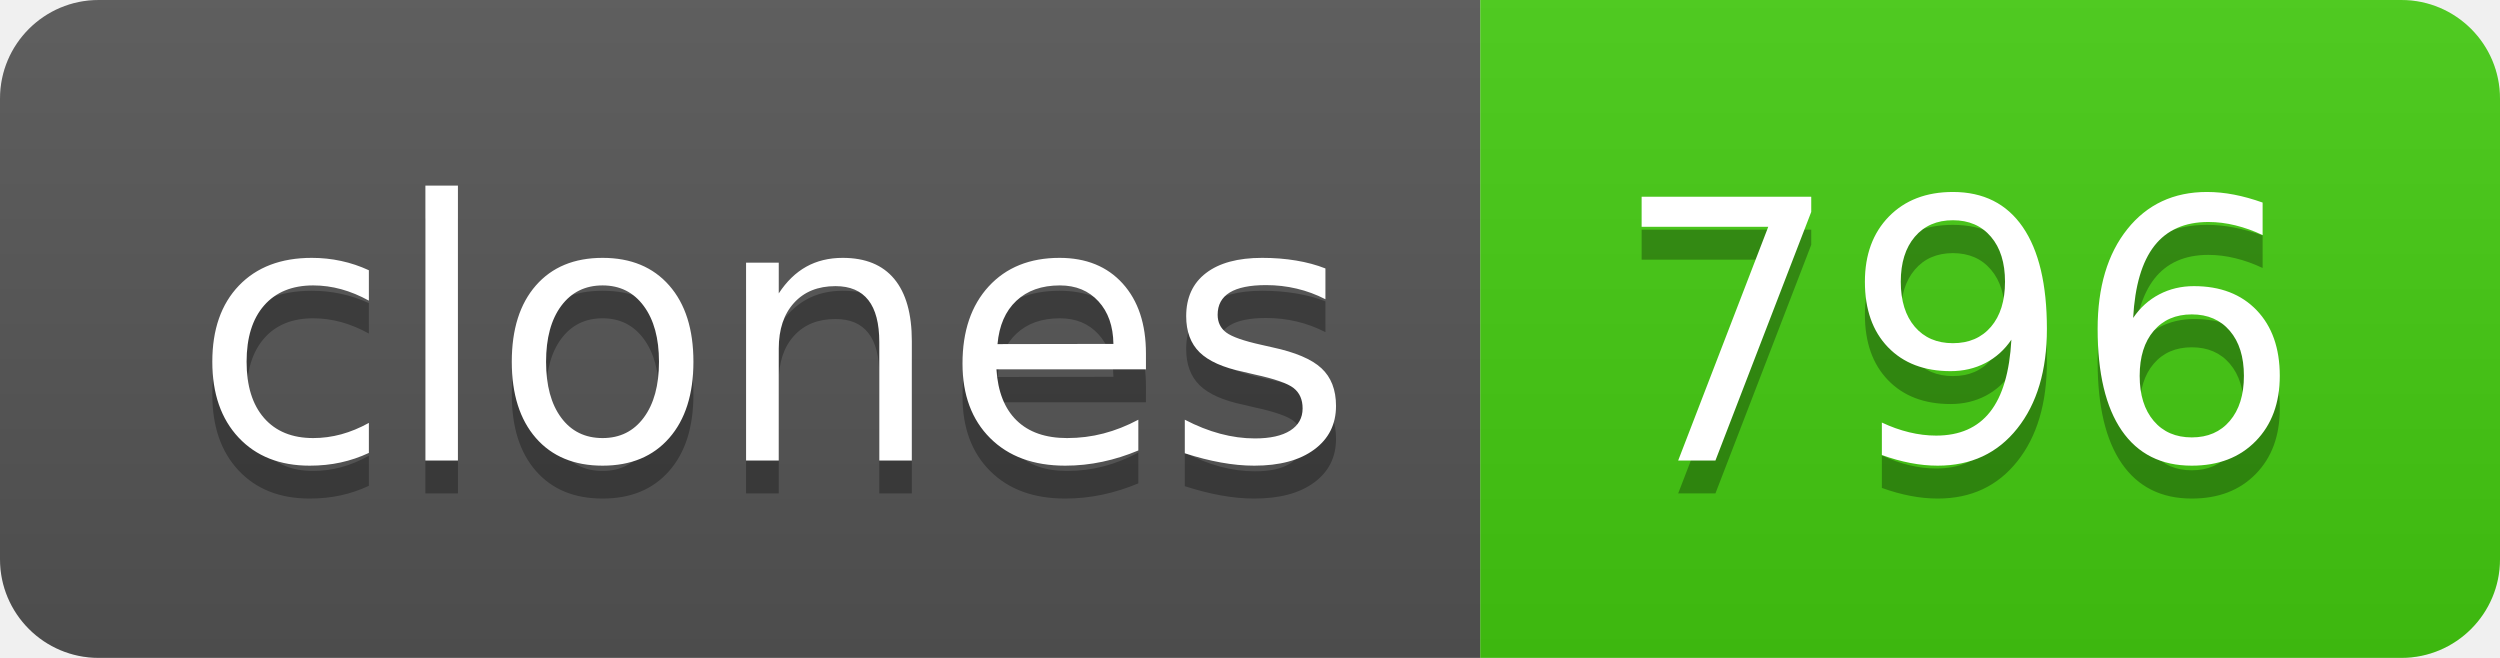
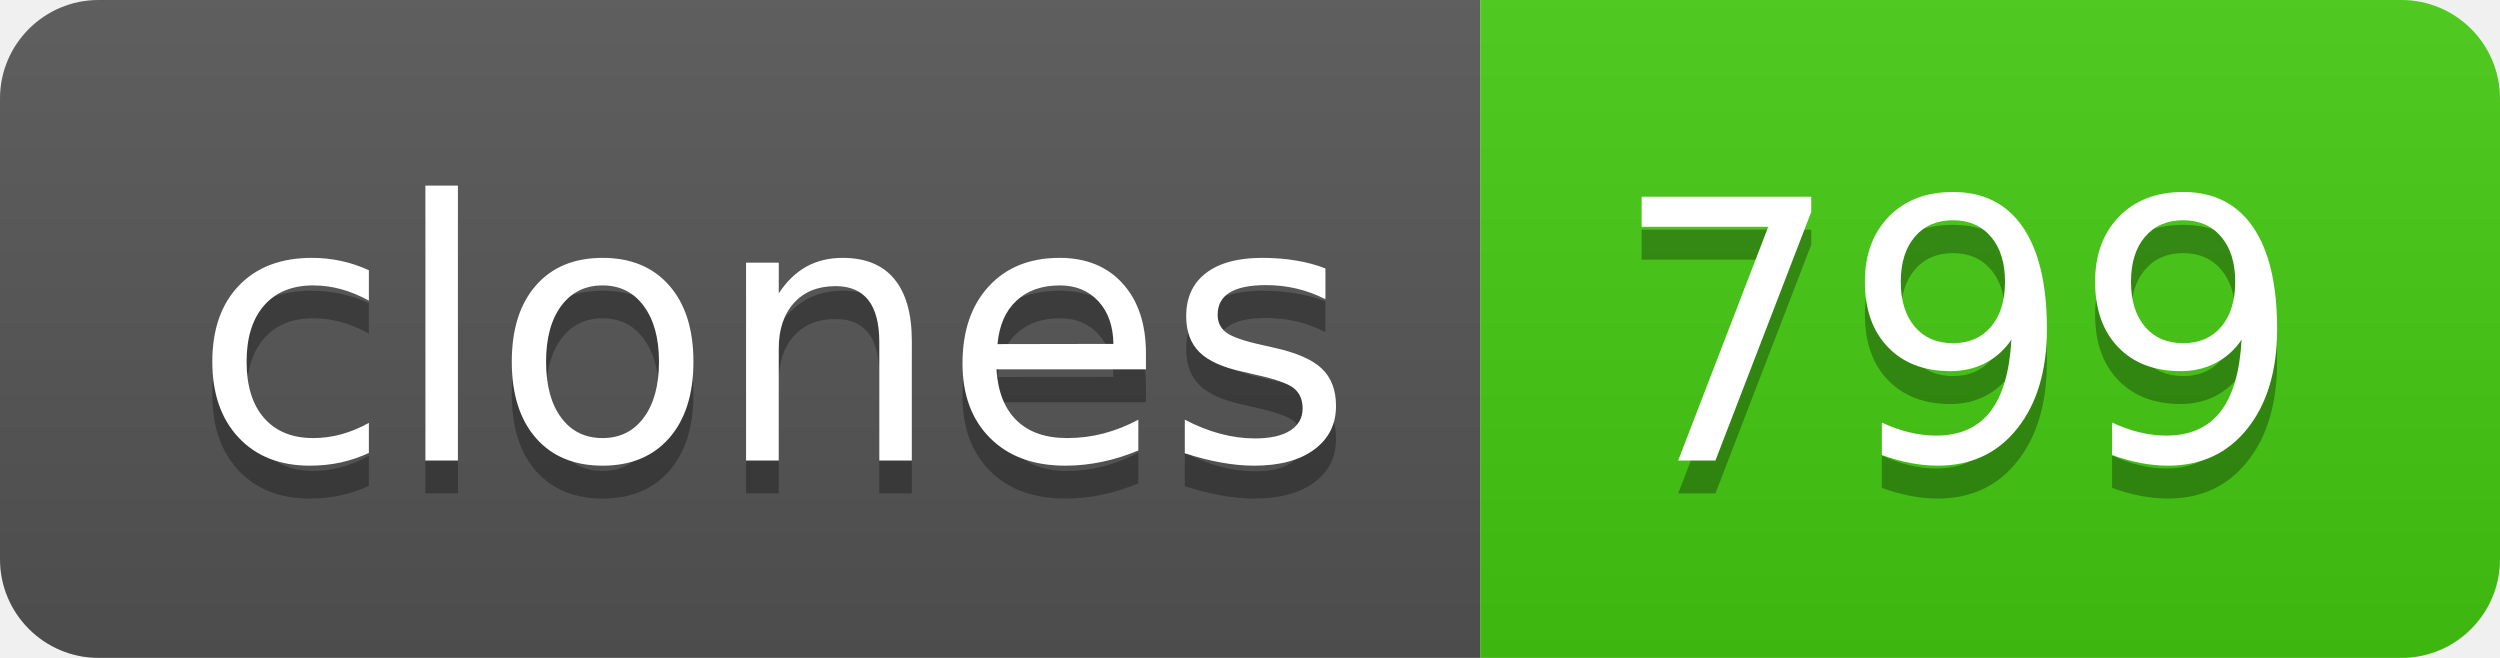
- <svg xmlns="http://www.w3.org/2000/svg" width="76" height="20" role="img" aria-label="clones: 796">
+ <svg xmlns="http://www.w3.org/2000/svg" width="76" height="20" role="img" aria-label="clones: 799">
  <linearGradient id="s" x2="0" y2="100%">
    <stop offset="0" stop-color="#bbb" stop-opacity=".1" />
    <stop offset="1" stop-opacity=".1" />
  </linearGradient>
  <clipPath id="r">
    <rect width="76" height="20" rx="3" fill="#fff" />
  </clipPath>
  <g clip-path="url(#r)">
    <rect width="45" height="20" fill="#555" />
    <rect x="45" width="31" height="20" fill="#4c1" />
    <rect width="76" height="20" fill="url(#s)" />
  </g>
  <g fill="#fff" text-anchor="middle" font-family="Verdana,Geneva,DejaVu Sans,sans-serif" text-rendering="geometricPrecision" font-size="110">
    <text aria-hidden="true" x="235" y="150" fill="#010101" fill-opacity=".3" transform="scale(.1)" textLength="350">clones</text>
    <text x="235" y="140" transform="scale(.1)" fill="#fff" textLength="350">clones</text>
-     <text aria-hidden="true" x="595" y="150" fill="#010101" fill-opacity=".3" transform="scale(.1)" textLength="210">796</text>
-     <text x="595" y="140" transform="scale(.1)" fill="#fff" textLength="210">796</text>
+     <text aria-hidden="true" x="595" y="150" fill="#010101" fill-opacity=".3" transform="scale(.1)" textLength="210">799</text>
+     <text x="595" y="140" transform="scale(.1)" fill="#fff" textLength="210">799</text>
  </g>
</svg>
